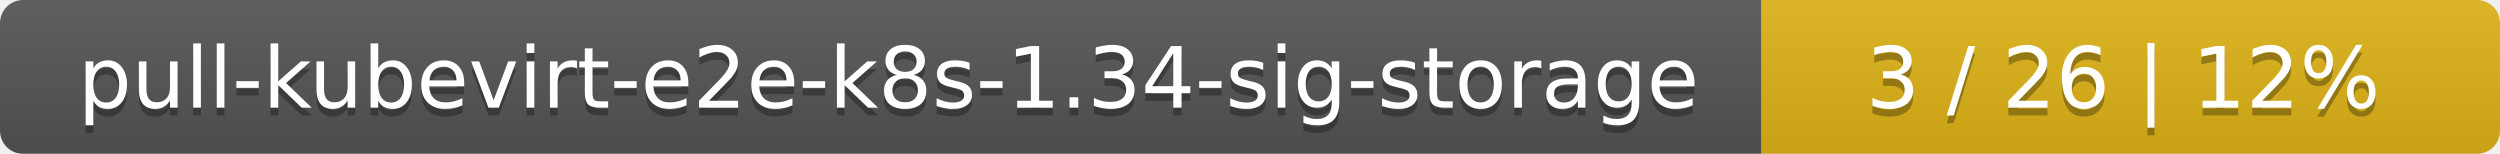
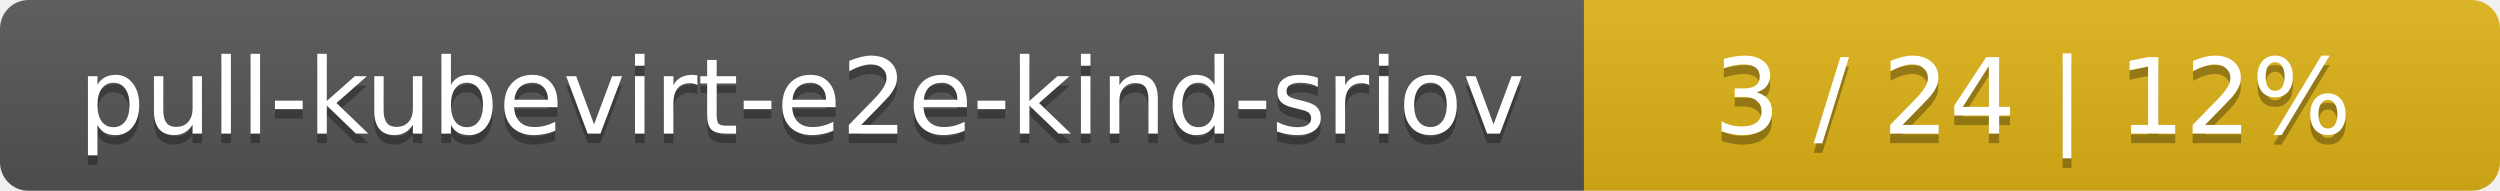
- <svg xmlns="http://www.w3.org/2000/svg" width="325" height="20">
+ <svg xmlns="http://www.w3.org/2000/svg" width="262" height="20">
  <linearGradient id="smooth" x2="0" y2="100%">
    <stop offset="0" stop-color="#bbb" stop-opacity=".1" />
    <stop offset="1" stop-opacity=".1" />
  </linearGradient>
  <mask id="round">
-     <rect width="325" height="20" rx="3" fill="#fff" />
+     <rect width="262" height="20" rx="3" fill="#fff" />
  </mask>
  <g mask="url(#round)">
-     <rect width="229" height="20" fill="#555" />
-     <rect x="229" width="96" height="20" fill="#dfb317" />
-     <rect width="325" height="20" fill="url(#smooth)" />
+     <rect width="166" height="20" fill="#555" />
+     <rect x="166" width="96" height="20" fill="#dfb317" />
+     <rect width="262" height="20" fill="url(#smooth)" />
  </g>
  <g fill="#fff" text-anchor="middle" font-family="DejaVu Sans,Verdana,Geneva,sans-serif" font-size="11">
-     <text x="115.5" y="15" fill="#010101" fill-opacity=".3">pull-kubevirt-e2e-k8s-1.34-sig-storage</text>
-     <text x="115.5" y="14">pull-kubevirt-e2e-k8s-1.34-sig-storage</text>
-     <text x="276" y="15" fill="#010101" fill-opacity=".3">3 / 26    |    12%</text>
-     <text x="276" y="14">3 / 26    |    12%</text>
+     <text x="84" y="15" fill="#010101" fill-opacity=".3">pull-kubevirt-e2e-kind-sriov</text>
+     <text x="84" y="14">pull-kubevirt-e2e-kind-sriov</text>
+     <text x="213" y="15" fill="#010101" fill-opacity=".3">3 / 24    |    12%</text>
+     <text x="213" y="14">3 / 24    |    12%</text>
  </g>
</svg>
